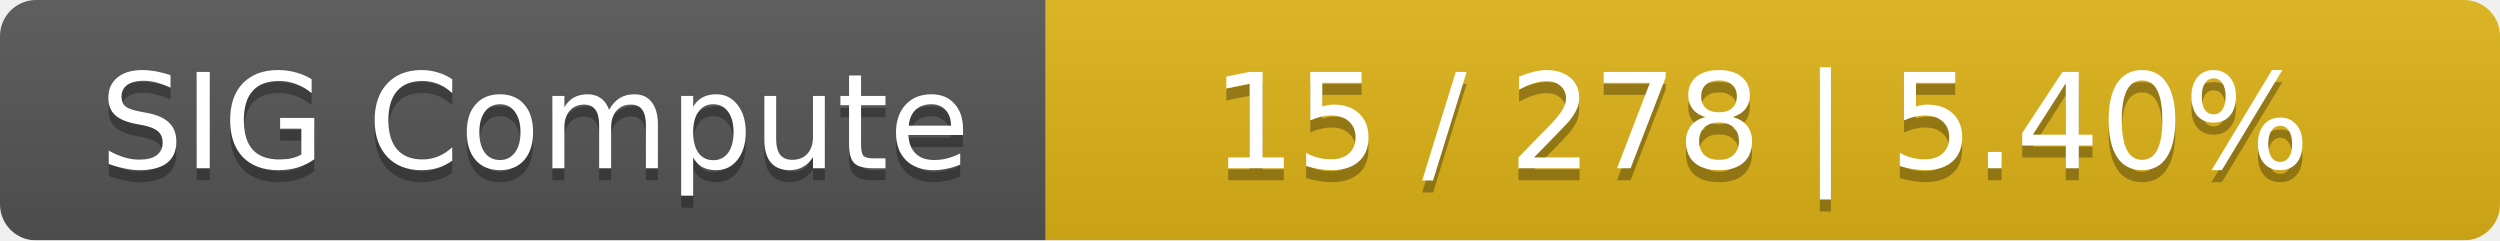
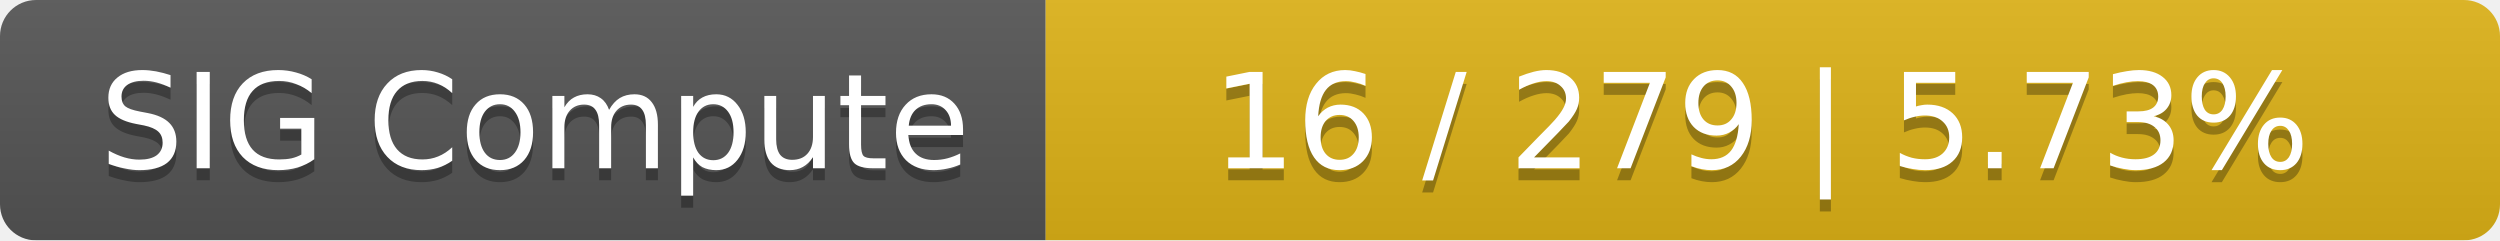
<svg xmlns="http://www.w3.org/2000/svg" width="208" height="20">
  <linearGradient id="smooth" x2="0" y2="100%">
    <stop offset="0" stop-color="#bbb" stop-opacity=".1" />
    <stop offset="1" stop-opacity=".1" />
  </linearGradient>
  <mask id="round">
    <rect width="208" height="20" rx="3" fill="#fff" />
  </mask>
  <g mask="url(#round)">
    <rect width="87" height="20" fill="#555" />
    <rect x="87" width="121" height="20" fill="#dfb317" />
    <rect width="208" height="20" fill="url(#smooth)" />
  </g>
  <g fill="#fff" text-anchor="middle" font-family="DejaVu Sans,Verdana,Geneva,sans-serif" font-size="11">
    <text x="44.5" y="15" fill="#010101" fill-opacity=".3">SIG Compute</text>
    <text x="44.5" y="14">SIG Compute</text>
-     <text x="146.5" y="15" fill="#010101" fill-opacity=".3">15 / 278    |    5.40%</text>
-     <text x="146.5" y="14">15 / 278    |    5.40%</text>
+     <text x="146.5" y="15" fill="#010101" fill-opacity=".3">16 / 279    |    5.73%</text>
+     <text x="146.5" y="14">16 / 279    |    5.73%</text>
  </g>
</svg>
